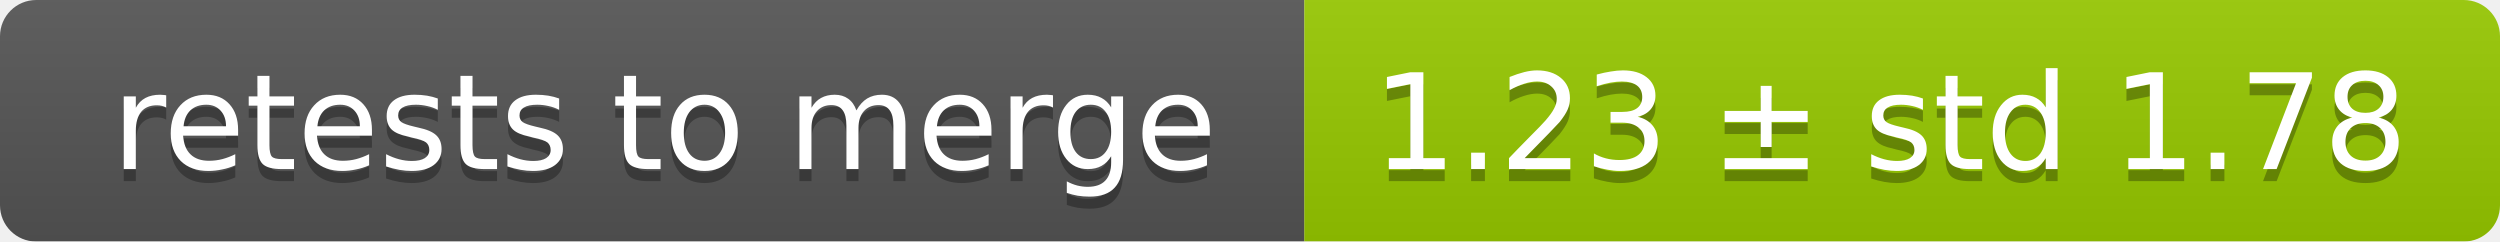
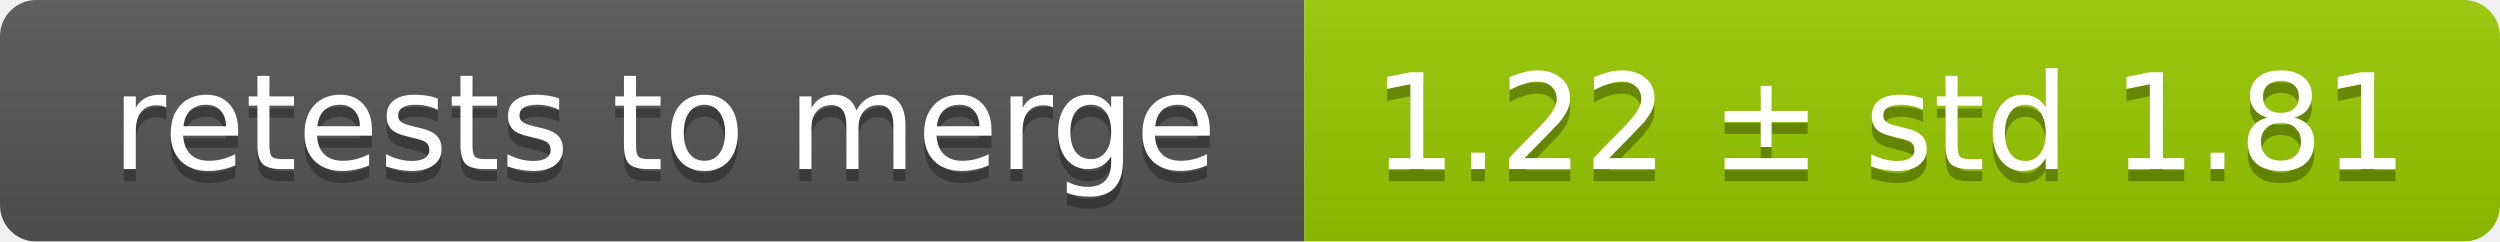
<svg xmlns="http://www.w3.org/2000/svg" width="207" height="20">
  <linearGradient id="smooth" x2="0" y2="100%">
    <stop offset="0" stop-color="#bbb" stop-opacity=".1" />
    <stop offset="1" stop-opacity=".1" />
  </linearGradient>
  <mask id="round">
    <rect width="207" height="20" rx="3" fill="#fff" />
  </mask>
  <g mask="url(#round)">
    <rect width="108" height="20" fill="#555" />
    <rect x="108" width="99" height="20" fill="#97ca00" />
    <rect width="207" height="20" fill="url(#smooth)" />
  </g>
  <g fill="#fff" text-anchor="middle" font-family="DejaVu Sans,Verdana,Geneva,sans-serif" font-size="11">
    <text x="55" y="15" fill="#010101" fill-opacity=".3">retests to merge</text>
    <text x="55" y="14">retests to merge</text>
-     <text x="156.5" y="15" fill="#010101" fill-opacity=".3">1.23 ± std 1.78</text>
-     <text x="156.5" y="14">1.23 ± std 1.78</text>
+     <text x="156.5" y="15" fill="#010101" fill-opacity=".3">1.22 ± std 1.81</text>
+     <text x="156.5" y="14">1.22 ± std 1.81</text>
  </g>
</svg>
